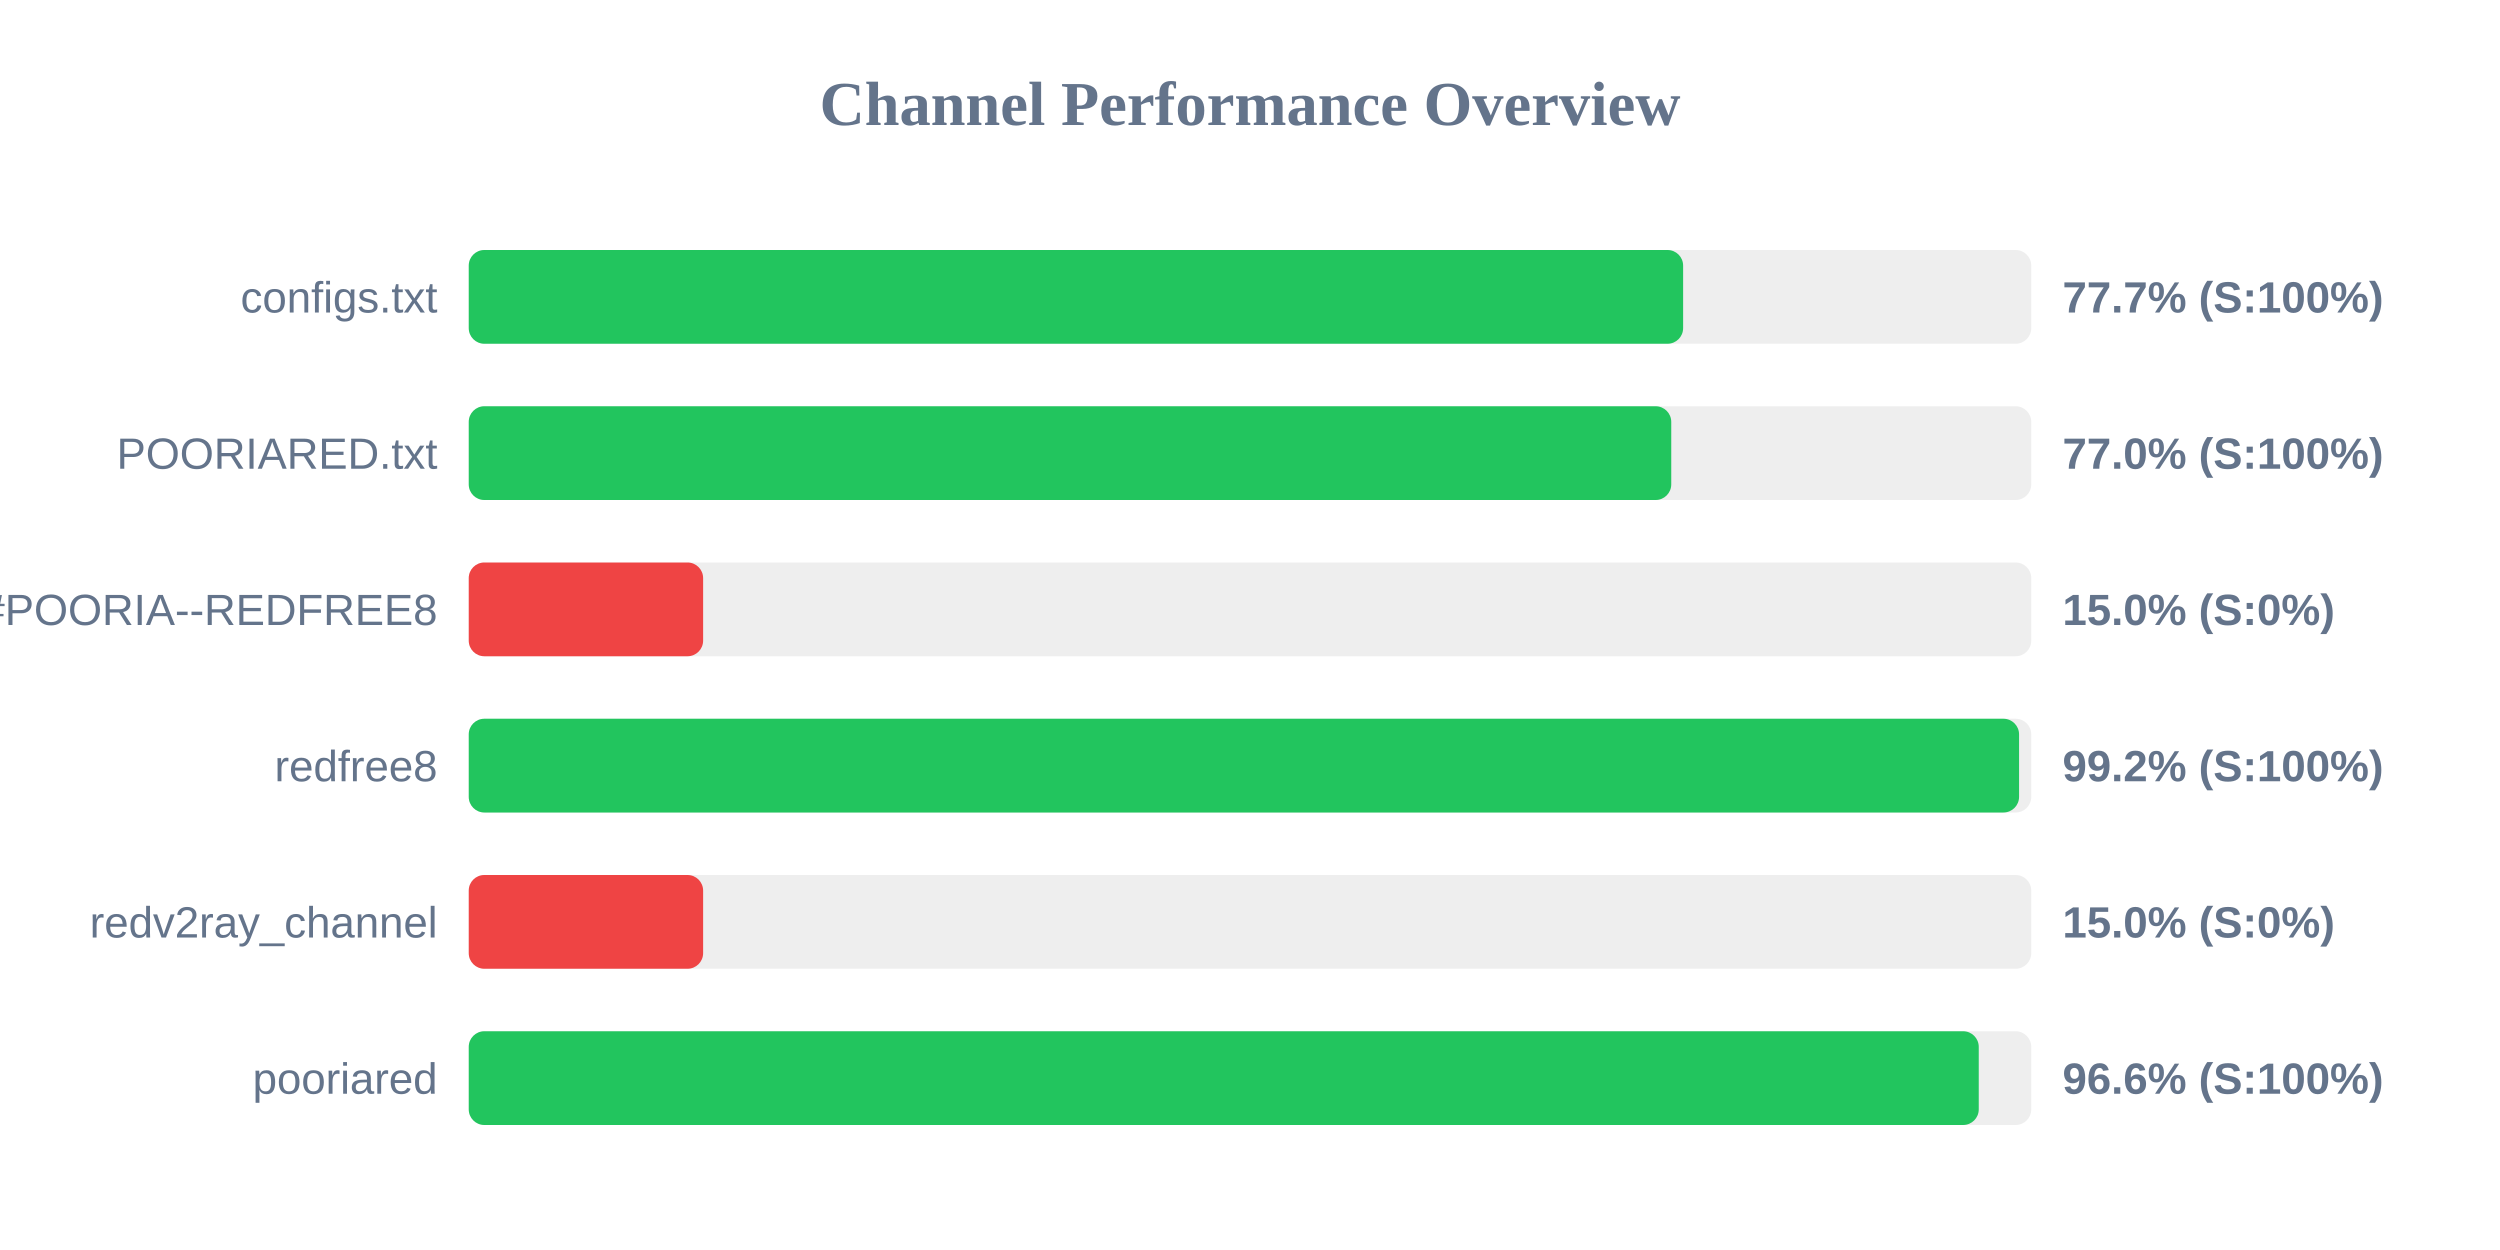
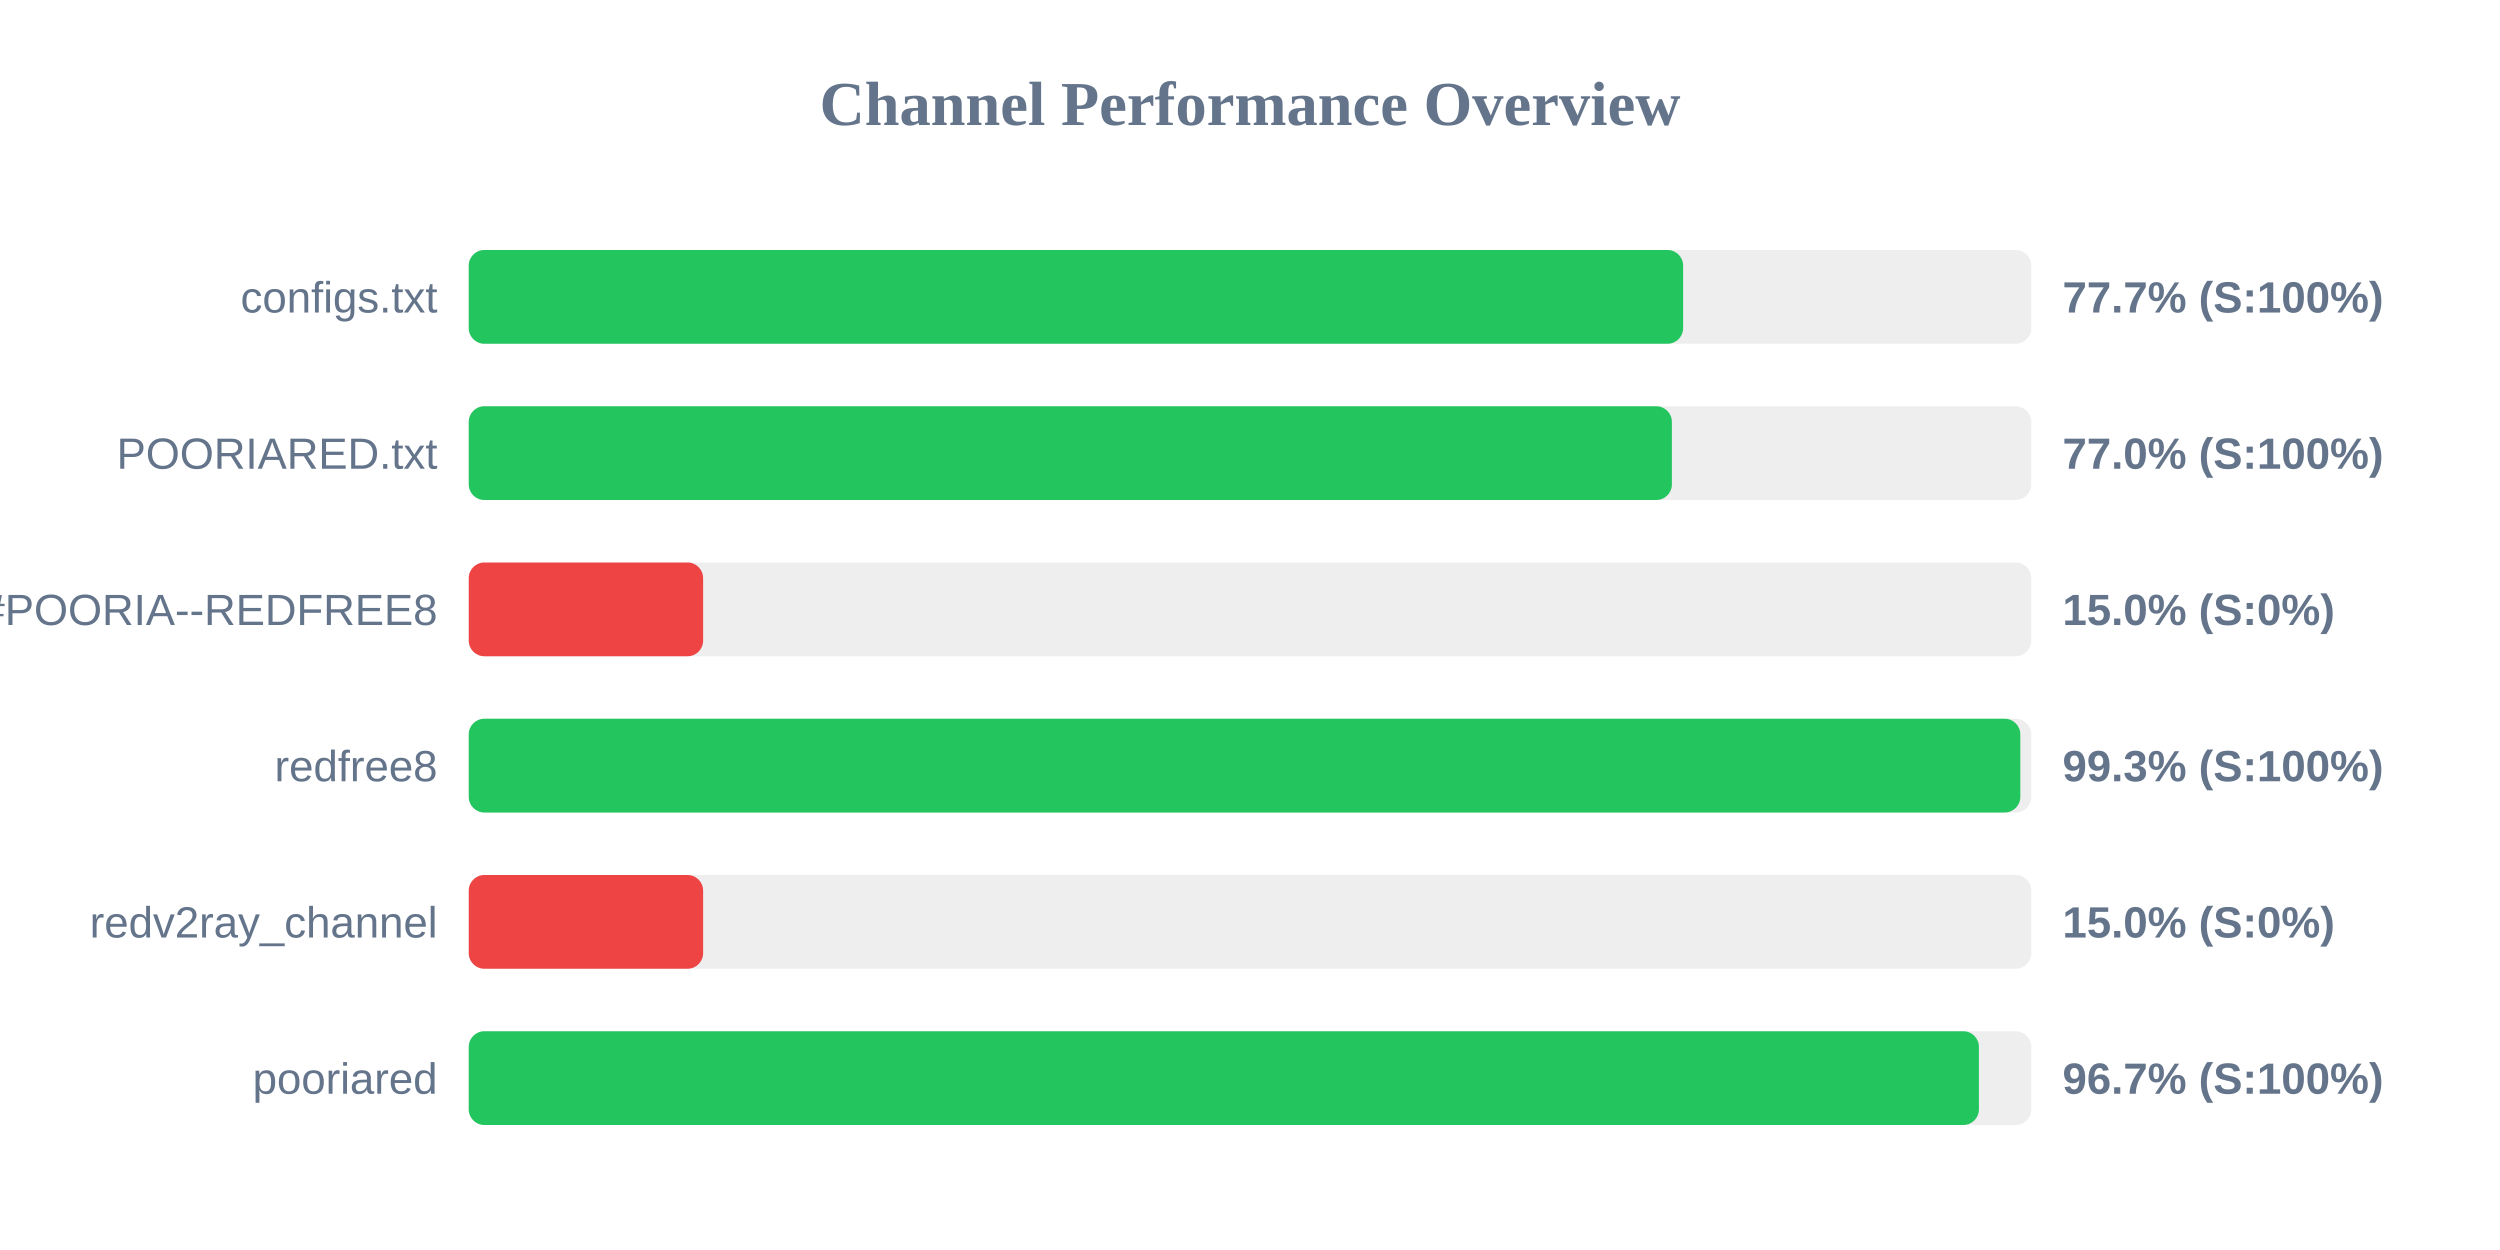
<svg xmlns="http://www.w3.org/2000/svg" width="800" height="400" version="1.1">
  <style>
        .row { font: 14px Arial; fill: #64748b; }
        .score { font: bold 14px Arial; fill: #64748b; }
    </style>
  <text x="400" y="40" text-anchor="middle" font-size="20px" font-weight="bold" fill="#64748b">Channel Performance Overview</text>
  <rect x="150" y="80" width="500" height="30" fill="#eee" rx="5" />
  <rect x="150" y="80" width="388.6" height="30" fill="#22c55e" rx="5" />
  <text x="140" y="100" text-anchor="end" class="row">configs.txt</text>
  <text x="660" y="100" text-anchor="start" class="score">77.7% (S:100%)</text>
  <rect x="150" y="130" width="500" height="30" fill="#eee" rx="5" />
-   <rect x="150" y="130" width="384.8" height="30" fill="#22c55e" rx="5" />
+   <rect x="150" y="130" width="385.0" height="30" fill="#22c55e" rx="5" />
  <text x="140" y="150" text-anchor="end" class="row">POORIARED.txt</text>
  <text x="660" y="150" text-anchor="start" class="score">77.0% (S:100%)</text>
  <rect x="150" y="180" width="500" height="30" fill="#eee" rx="5" />
  <rect x="150" y="180" width="75.0" height="30" fill="#ef4444" rx="5" />
  <text x="140" y="200" text-anchor="end" class="row">POORIA--REDFREE8.txt#POORIA--REDFREE8</text>
  <text x="660" y="200" text-anchor="start" class="score">15.0% (S:0%)</text>
  <rect x="150" y="230" width="500" height="30" fill="#eee" rx="5" />
-   <rect x="150" y="230" width="496.1" height="30" fill="#22c55e" rx="5" />
+   <rect x="150" y="230" width="496.5" height="30" fill="#22c55e" rx="5" />
  <text x="140" y="250" text-anchor="end" class="row">redfree8</text>
-   <text x="660" y="250" text-anchor="start" class="score">99.2% (S:100%)</text>
+   <text x="660" y="250" text-anchor="start" class="score">99.3% (S:100%)</text>
  <rect x="150" y="280" width="500" height="30" fill="#eee" rx="5" />
  <rect x="150" y="280" width="75.0" height="30" fill="#ef4444" rx="5" />
  <text x="140" y="300" text-anchor="end" class="row">redv2ray_channel</text>
  <text x="660" y="300" text-anchor="start" class="score">15.0% (S:0%)</text>
  <rect x="150" y="330" width="500" height="30" fill="#eee" rx="5" />
-   <rect x="150" y="330" width="483.2" height="30" fill="#22c55e" rx="5" />
+   <rect x="150" y="330" width="483.25" height="30" fill="#22c55e" rx="5" />
  <text x="140" y="350" text-anchor="end" class="row">pooriared</text>
-   <text x="660" y="350" text-anchor="start" class="score">96.6% (S:100%)</text>
+   <text x="660" y="350" text-anchor="start" class="score">96.7% (S:100%)</text>
</svg>
